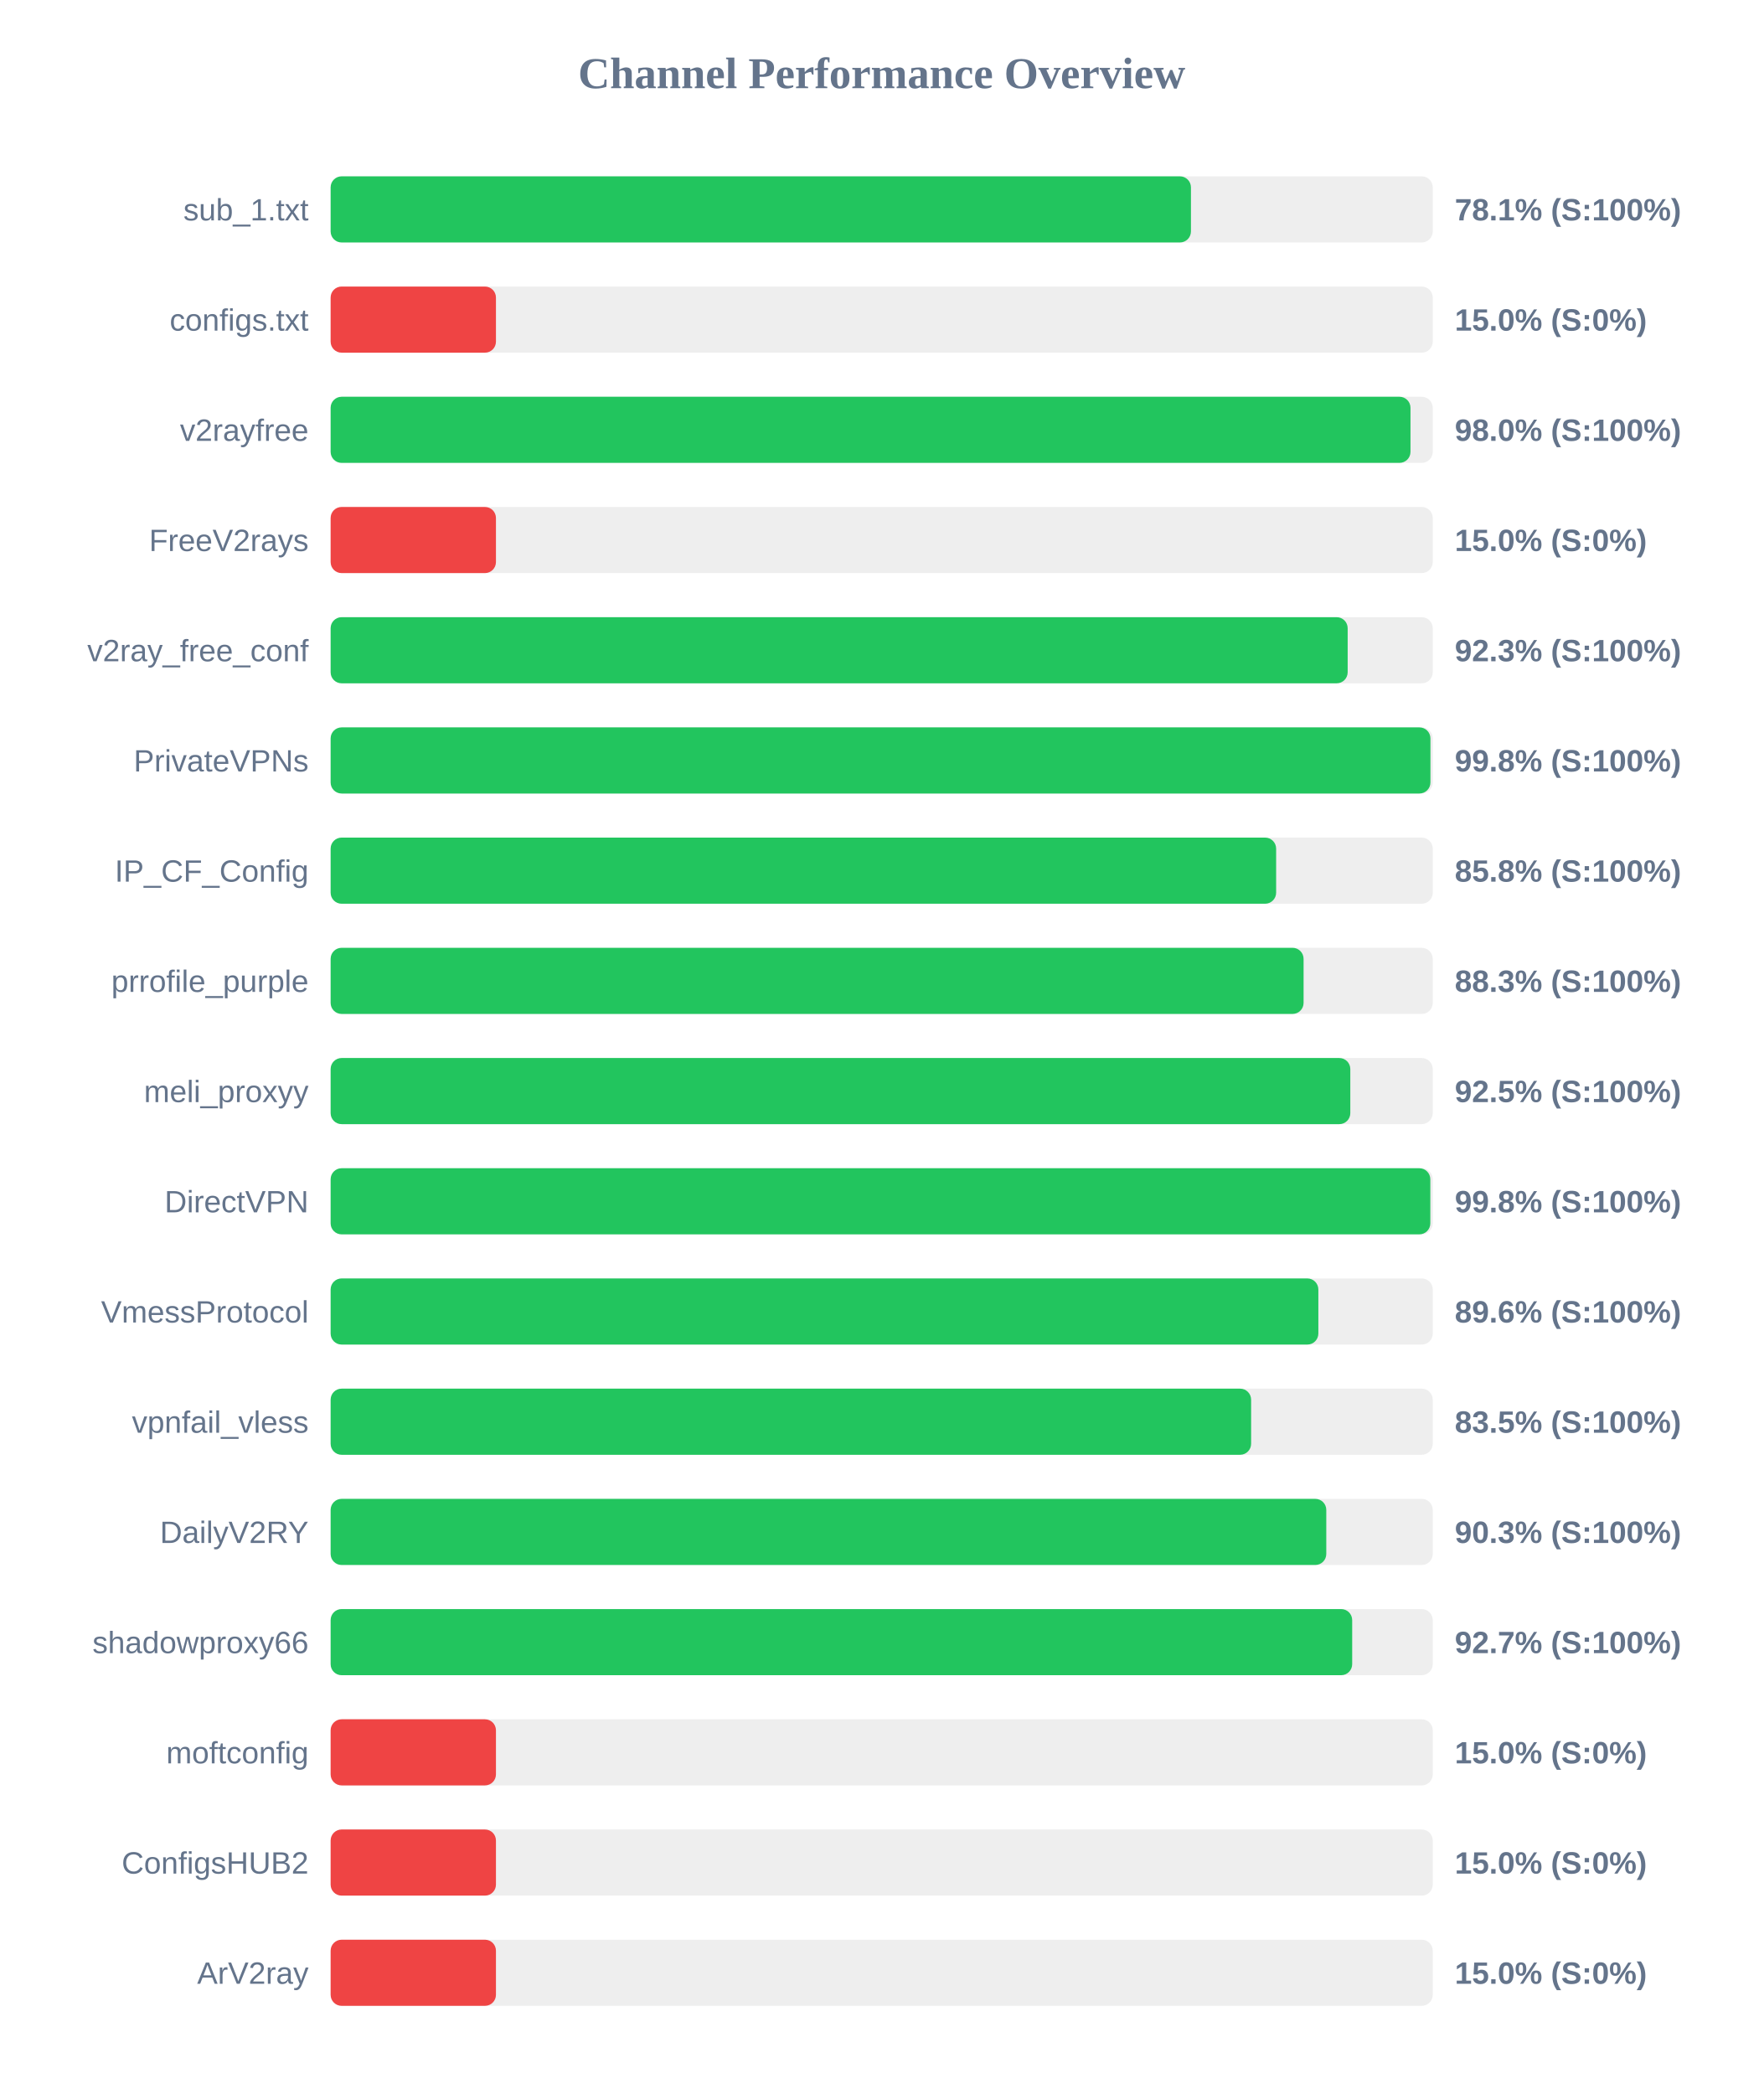
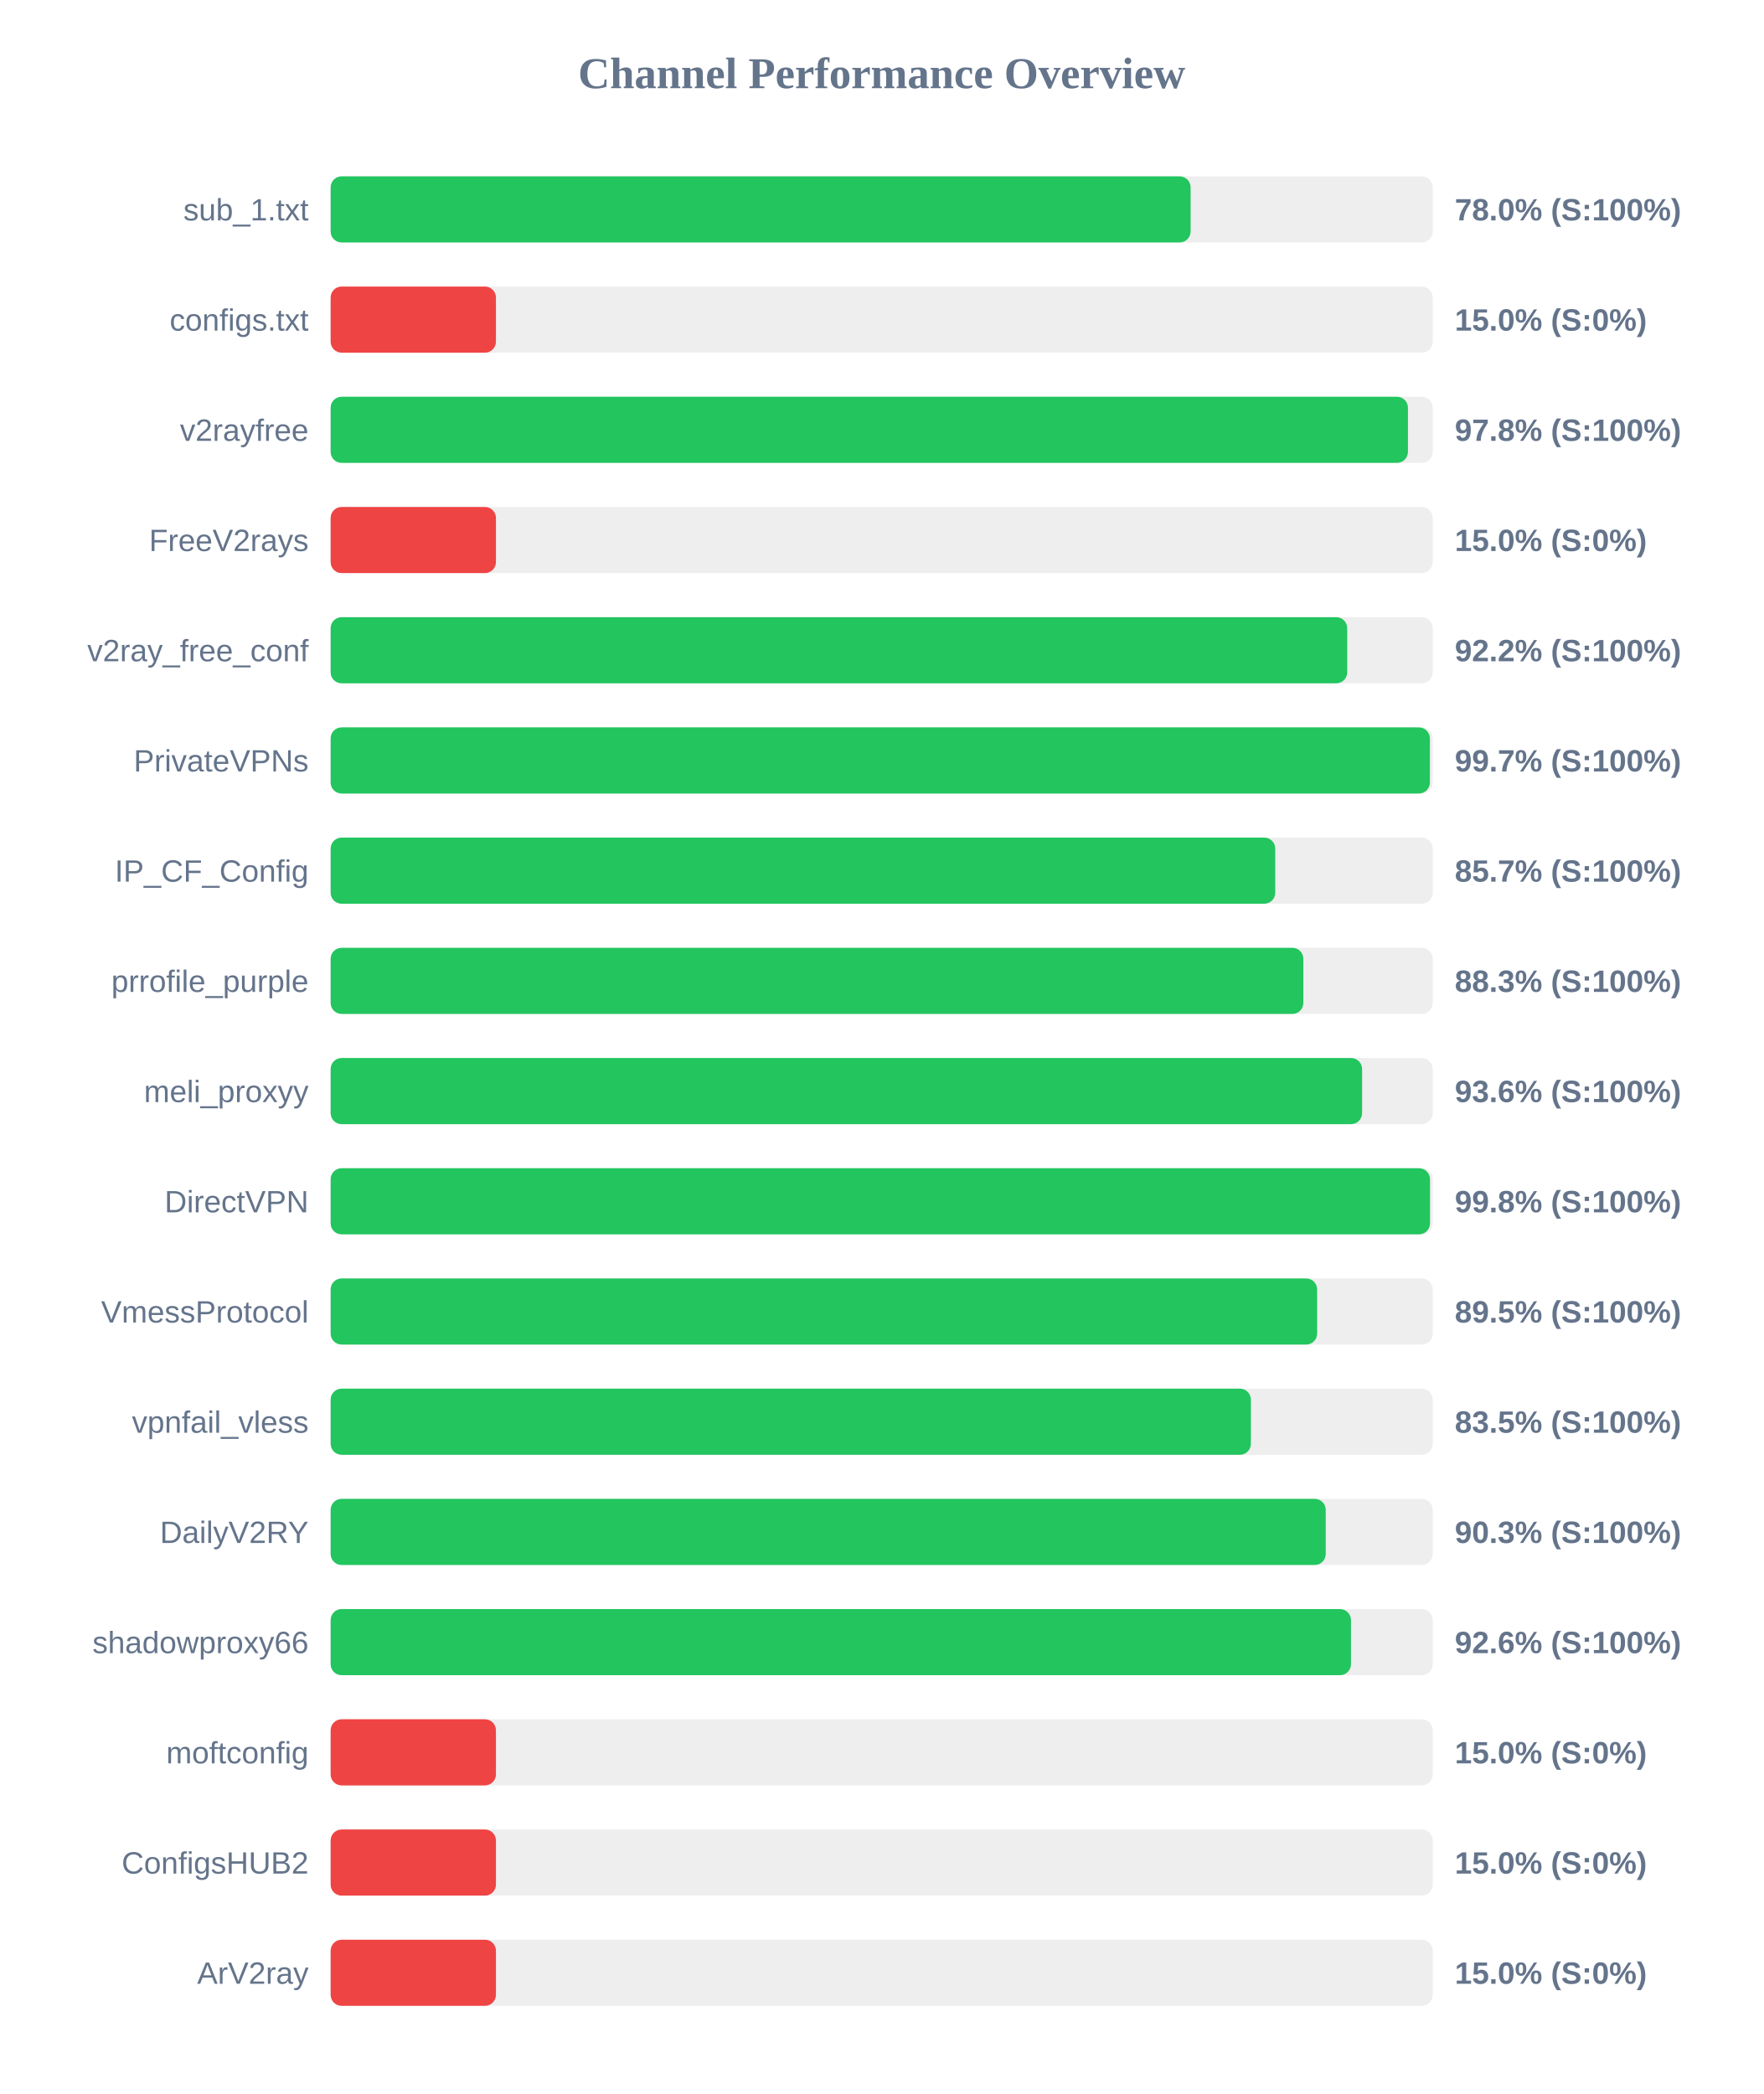
<svg xmlns="http://www.w3.org/2000/svg" width="800" height="950" version="1.1">
  <style>
        .row { font: 14px Arial; fill: #64748b; }
        .score { font: bold 14px Arial; fill: #64748b; }
    </style>
  <text x="400" y="40" text-anchor="middle" font-size="20px" font-weight="bold" fill="#64748b">Channel Performance Overview</text>
  <rect x="150" y="80" width="500" height="30" fill="#eee" rx="5" />
-   <rect x="150" y="80" width="390.3" height="30" fill="#22c55e" rx="5" />
+   <rect x="150" y="80" width="390.15" height="30" fill="#22c55e" rx="5" />
  <text x="140" y="100" text-anchor="end" class="row">sub_1.txt</text>
-   <text x="660" y="100" text-anchor="start" class="score">78.1% (S:100%)</text>
+   <text x="660" y="100" text-anchor="start" class="score">78.0% (S:100%)</text>
  <rect x="150" y="130" width="500" height="30" fill="#eee" rx="5" />
  <rect x="150" y="130" width="75.0" height="30" fill="#ef4444" rx="5" />
  <text x="140" y="150" text-anchor="end" class="row">configs.txt</text>
  <text x="660" y="150" text-anchor="start" class="score">15.0% (S:0%)</text>
  <rect x="150" y="180" width="500" height="30" fill="#eee" rx="5" />
-   <rect x="150" y="180" width="489.9" height="30" fill="#22c55e" rx="5" />
+   <rect x="150" y="180" width="488.75" height="30" fill="#22c55e" rx="5" />
  <text x="140" y="200" text-anchor="end" class="row">v2rayfree</text>
-   <text x="660" y="200" text-anchor="start" class="score">98.0% (S:100%)</text>
+   <text x="660" y="200" text-anchor="start" class="score">97.8% (S:100%)</text>
  <rect x="150" y="230" width="500" height="30" fill="#eee" rx="5" />
  <rect x="150" y="230" width="75.0" height="30" fill="#ef4444" rx="5" />
  <text x="140" y="250" text-anchor="end" class="row">FreeV2rays</text>
  <text x="660" y="250" text-anchor="start" class="score">15.0% (S:0%)</text>
  <rect x="150" y="280" width="500" height="30" fill="#eee" rx="5" />
-   <rect x="150" y="280" width="461.4" height="30" fill="#22c55e" rx="5" />
+   <rect x="150" y="280" width="461.2" height="30" fill="#22c55e" rx="5" />
  <text x="140" y="300" text-anchor="end" class="row">v2ray_free_conf</text>
-   <text x="660" y="300" text-anchor="start" class="score">92.3% (S:100%)</text>
+   <text x="660" y="300" text-anchor="start" class="score">92.2% (S:100%)</text>
  <rect x="150" y="330" width="500" height="30" fill="#eee" rx="5" />
-   <rect x="150" y="330" width="498.95" height="30" fill="#22c55e" rx="5" />
+   <rect x="150" y="330" width="498.7" height="30" fill="#22c55e" rx="5" />
  <text x="140" y="350" text-anchor="end" class="row">PrivateVPNs</text>
-   <text x="660" y="350" text-anchor="start" class="score">99.8% (S:100%)</text>
+   <text x="660" y="350" text-anchor="start" class="score">99.7% (S:100%)</text>
  <rect x="150" y="380" width="500" height="30" fill="#eee" rx="5" />
-   <rect x="150" y="380" width="428.95" height="30" fill="#22c55e" rx="5" />
+   <rect x="150" y="380" width="428.55" height="30" fill="#22c55e" rx="5" />
  <text x="140" y="400" text-anchor="end" class="row">IP_CF_Config</text>
-   <text x="660" y="400" text-anchor="start" class="score">85.8% (S:100%)</text>
+   <text x="660" y="400" text-anchor="start" class="score">85.7% (S:100%)</text>
  <rect x="150" y="430" width="500" height="30" fill="#eee" rx="5" />
-   <rect x="150" y="430" width="441.4" height="30" fill="#22c55e" rx="5" />
+   <rect x="150" y="430" width="441.3" height="30" fill="#22c55e" rx="5" />
  <text x="140" y="450" text-anchor="end" class="row">prrofile_purple</text>
  <text x="660" y="450" text-anchor="start" class="score">88.3% (S:100%)</text>
  <rect x="150" y="480" width="500" height="30" fill="#eee" rx="5" />
-   <rect x="150" y="480" width="462.6" height="30" fill="#22c55e" rx="5" />
+   <rect x="150" y="480" width="467.95" height="30" fill="#22c55e" rx="5" />
  <text x="140" y="500" text-anchor="end" class="row">meli_proxyy</text>
-   <text x="660" y="500" text-anchor="start" class="score">92.5% (S:100%)</text>
+   <text x="660" y="500" text-anchor="start" class="score">93.6% (S:100%)</text>
  <rect x="150" y="530" width="500" height="30" fill="#eee" rx="5" />
-   <rect x="150" y="530" width="498.9" height="30" fill="#22c55e" rx="5" />
+   <rect x="150" y="530" width="498.75" height="30" fill="#22c55e" rx="5" />
  <text x="140" y="550" text-anchor="end" class="row">DirectVPN</text>
  <text x="660" y="550" text-anchor="start" class="score">99.8% (S:100%)</text>
  <rect x="150" y="580" width="500" height="30" fill="#eee" rx="5" />
-   <rect x="150" y="580" width="448.1" height="30" fill="#22c55e" rx="5" />
+   <rect x="150" y="580" width="447.55" height="30" fill="#22c55e" rx="5" />
  <text x="140" y="600" text-anchor="end" class="row">VmessProtocol</text>
-   <text x="660" y="600" text-anchor="start" class="score">89.6% (S:100%)</text>
+   <text x="660" y="600" text-anchor="start" class="score">89.5% (S:100%)</text>
  <rect x="150" y="630" width="500" height="30" fill="#eee" rx="5" />
-   <rect x="150" y="630" width="417.6" height="30" fill="#22c55e" rx="5" />
+   <rect x="150" y="630" width="417.5" height="30" fill="#22c55e" rx="5" />
  <text x="140" y="650" text-anchor="end" class="row">vpnfail_vless</text>
  <text x="660" y="650" text-anchor="start" class="score">83.5% (S:100%)</text>
  <rect x="150" y="680" width="500" height="30" fill="#eee" rx="5" />
-   <rect x="150" y="680" width="451.7" height="30" fill="#22c55e" rx="5" />
+   <rect x="150" y="680" width="451.45" height="30" fill="#22c55e" rx="5" />
  <text x="140" y="700" text-anchor="end" class="row">DailyV2RY</text>
  <text x="660" y="700" text-anchor="start" class="score">90.3% (S:100%)</text>
  <rect x="150" y="730" width="500" height="30" fill="#eee" rx="5" />
-   <rect x="150" y="730" width="463.45" height="30" fill="#22c55e" rx="5" />
+   <rect x="150" y="730" width="462.9" height="30" fill="#22c55e" rx="5" />
  <text x="140" y="750" text-anchor="end" class="row">shadowproxy66</text>
-   <text x="660" y="750" text-anchor="start" class="score">92.7% (S:100%)</text>
+   <text x="660" y="750" text-anchor="start" class="score">92.6% (S:100%)</text>
  <rect x="150" y="780" width="500" height="30" fill="#eee" rx="5" />
  <rect x="150" y="780" width="75.0" height="30" fill="#ef4444" rx="5" />
  <text x="140" y="800" text-anchor="end" class="row">moftconfig</text>
  <text x="660" y="800" text-anchor="start" class="score">15.0% (S:0%)</text>
  <rect x="150" y="830" width="500" height="30" fill="#eee" rx="5" />
  <rect x="150" y="830" width="75.0" height="30" fill="#ef4444" rx="5" />
  <text x="140" y="850" text-anchor="end" class="row">ConfigsHUB2</text>
  <text x="660" y="850" text-anchor="start" class="score">15.0% (S:0%)</text>
  <rect x="150" y="880" width="500" height="30" fill="#eee" rx="5" />
  <rect x="150" y="880" width="75.0" height="30" fill="#ef4444" rx="5" />
  <text x="140" y="900" text-anchor="end" class="row">ArV2ray</text>
  <text x="660" y="900" text-anchor="start" class="score">15.0% (S:0%)</text>
</svg>
